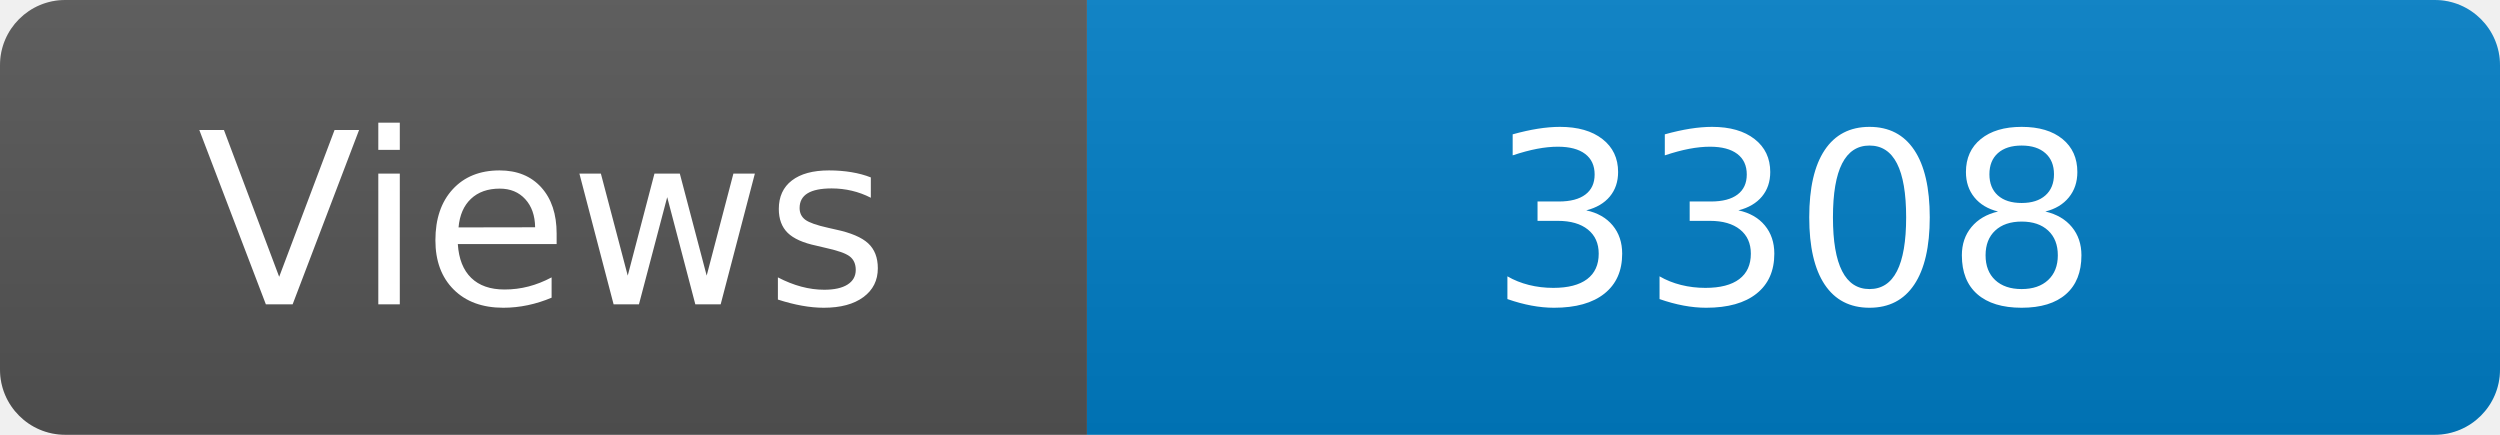
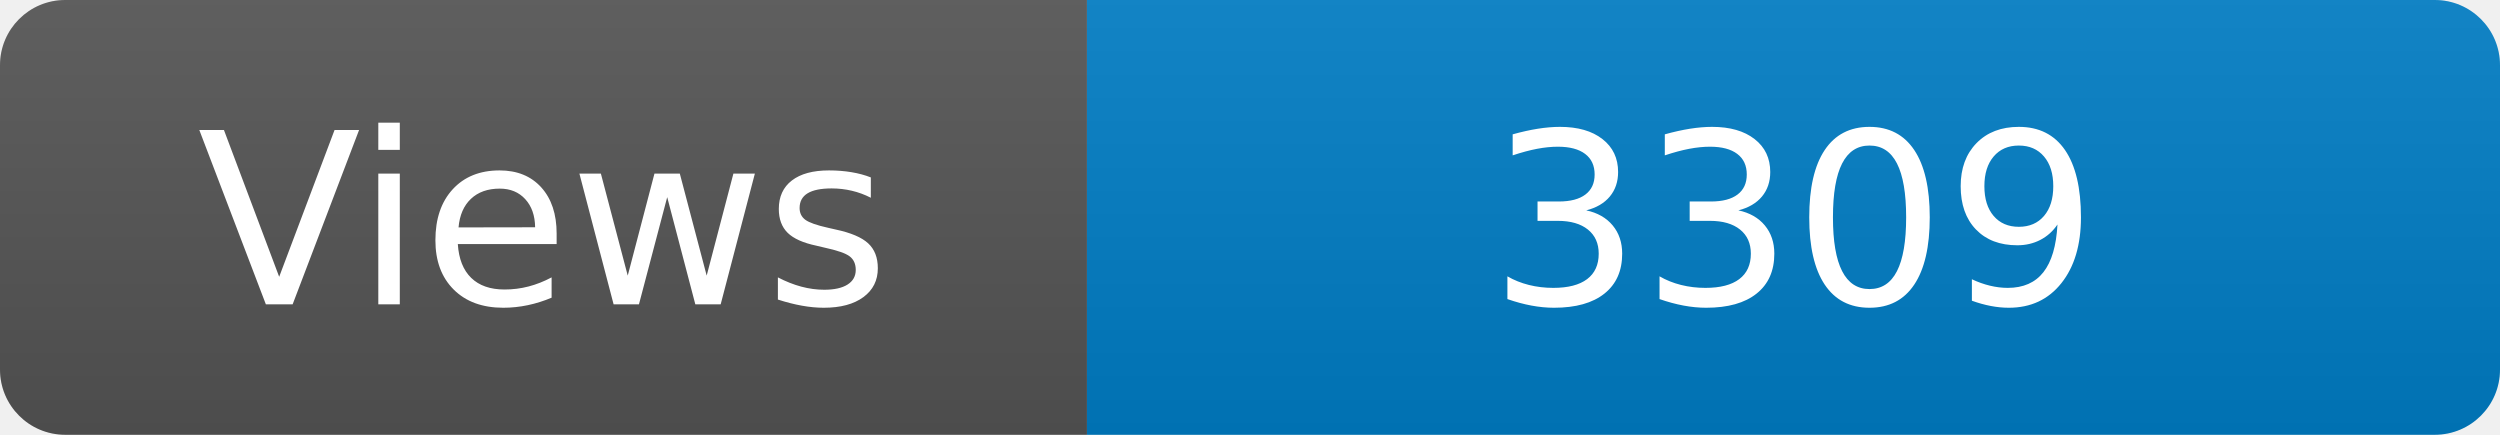
<svg xmlns="http://www.w3.org/2000/svg" width="115" height="20" role="img" aria-label="Maintained?: yes">
  <linearGradient id="s" x2="0" y2="100%">
    <stop offset="0" stop-color="#bbb" stop-opacity=".1" />
    <stop offset="1" stop-opacity=".1" />
  </linearGradient>
  <clipPath id="r">
    <rect width="115" height="20" rx="3" fill="#fff" />
  </clipPath>
  <g clip-path="url(#r)">
    <rect width="50" height="20" fill="#555" />
    <rect x="50" width="160" height="20" fill="#007ec6" />
    <rect width="115" height="20" fill="url(#s)" />
  </g>
  <g fill="#fff" text-anchor="middle" font-family="Verdana,Geneva,DejaVu Sans,sans-serif" font-size="110">
    <text x="250" y="140" transform="scale(.1)" fill="#fff">Views</text>
-     <text x="825" y="140" transform="scale(.1)" fill="#fff">3308</text>
+     <text x="825" y="140" transform="scale(.1)" fill="#fff">3309</text>
  </g>
</svg>
